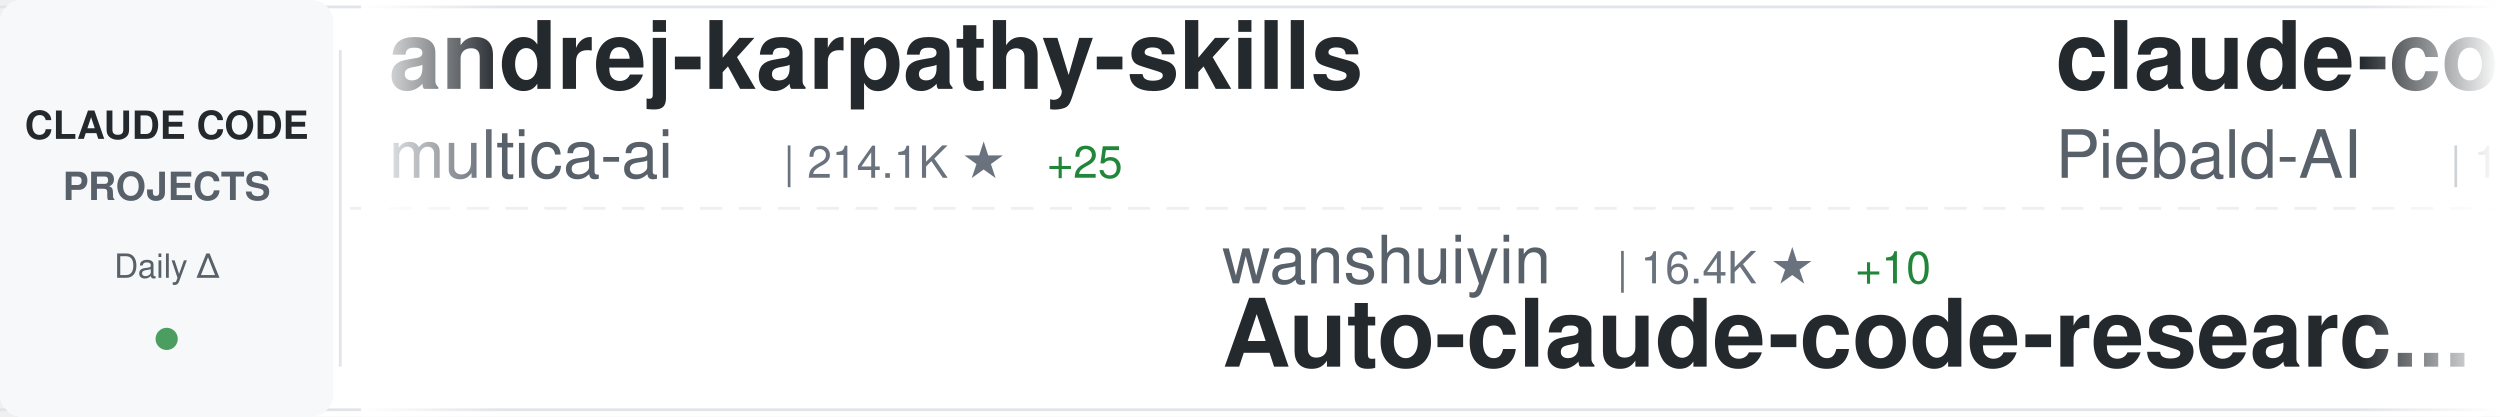
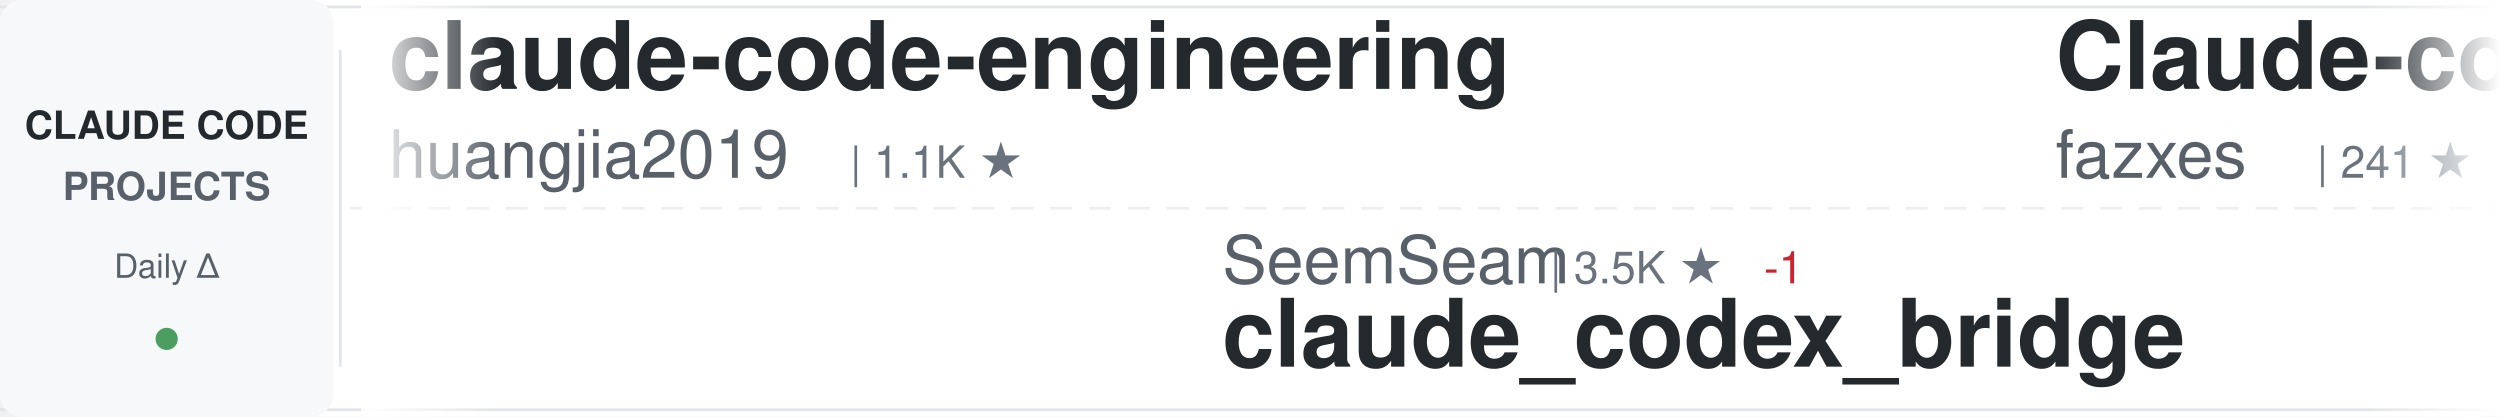
<svg xmlns="http://www.w3.org/2000/svg" width="900" height="150">
  <defs>
    <linearGradient id="awesomeLeftFade" x1="0%" y1="0%" x2="100%" y2="0%">
      <stop offset="0%" style="stop-color:#ffffff;stop-opacity:1" />
      <stop offset="100%" style="stop-color:#ffffff;stop-opacity:0" />
    </linearGradient>
    <linearGradient id="awesomeRightFade" x1="0%" y1="0%" x2="100%" y2="0%">
      <stop offset="0%" style="stop-color:#ffffff;stop-opacity:0" />
      <stop offset="100%" style="stop-color:#ffffff;stop-opacity:1" />
    </linearGradient>
  </defs>
  <rect width="900" height="150" fill="#ffffff" rx="8" />
  <rect x="0" y="2" width="900" height="1" fill="#e1e4e8" />
  <rect x="0" y="147" width="900" height="1" fill="#e1e4e8" />
  <line x1="0" y1="75" x2="900" y2="75" stroke="#e1e4e8" stroke-width="1" stroke-dasharray="8 6" opacity="0.6" />
  <rect x="0" y="0" width="120" height="150" fill="#f6f8fa" rx="8" />
  <text x="60" y="50" font-family="-apple-system, BlinkMacSystemFont, 'Segoe UI', Helvetica, Arial, sans-serif" font-size="14" font-weight="600" fill="#24292e" text-anchor="middle">CLAUDE CODE</text>
  <text x="60" y="72" font-family="-apple-system, BlinkMacSystemFont, 'Segoe UI', Helvetica, Arial, sans-serif" font-size="14" font-weight="600" fill="#586069" text-anchor="middle">PROJECTS</text>
  <text x="60" y="100" font-family="-apple-system, BlinkMacSystemFont, 'Segoe UI', Helvetica, Arial, sans-serif" font-size="12" font-weight="500" fill="#586069" text-anchor="middle">Daily Δ</text>
  <circle cx="60" cy="122" r="4" fill="#22863a" opacity="0.8" />
  <rect x="122" y="18" width="1" height="114" fill="#e1e4e8" />
  <clipPath id="awesomeTickerClip">
    <rect x="130" y="0" width="770" height="150" />
  </clipPath>
  <g clip-path="url(#awesomeTickerClip)">
    <g id="awesomeTickerItems">
      <animateTransform attributeName="transform" attributeType="XML" type="translate" from="0 0" to="-3000 0" dur="54s" repeatCount="indefinite" />
      <g transform="translate(0, 0)">
-         <text x="140" y="32" font-family="-apple-system, BlinkMacSystemFont, 'Segoe UI', Helvetica, Arial, sans-serif" font-size="34" font-weight="600" fill="#24292e">andrej-karpathy-skills</text>
-         <text x="140" y="64" font-family="-apple-system, BlinkMacSystemFont, 'Segoe UI', Helvetica, Arial, sans-serif" font-size="24" font-weight="400" fill="#586069">multica-ai</text>
-         <text x="282" y="64" font-family="-apple-system, BlinkMacSystemFont, 'Segoe UI', Helvetica, Arial, sans-serif" font-size="16" font-weight="500" fill="#6a737d">| 214.1K ★</text>
-         <text x="377" y="64" font-family="-apple-system, BlinkMacSystemFont, 'Segoe UI', Helvetica, Arial, sans-serif" font-size="16" font-weight="500" fill="#22863a"> +25</text>
+         <text x="140" y="32" font-family="-apple-system, BlinkMacSystemFont, 'Segoe UI', Helvetica, Arial, sans-serif" font-size="34" font-weight="600" fill="#24292e">claude-code-engineering</text>
+         <text x="140" y="64" font-family="-apple-system, BlinkMacSystemFont, 'Segoe UI', Helvetica, Arial, sans-serif" font-size="24" font-weight="400" fill="#586069">huangjia2019</text>
+         <text x="306" y="64" font-family="-apple-system, BlinkMacSystemFont, 'Segoe UI', Helvetica, Arial, sans-serif" font-size="16" font-weight="500" fill="#6a737d">| 1.1K ★</text>
      </g>
      <g transform="translate(300, 0)">
-         <text x="140" y="102" font-family="-apple-system, BlinkMacSystemFont, 'Segoe UI', Helvetica, Arial, sans-serif" font-size="24" font-weight="400" fill="#586069">wanshuiyin</text>
-         <text x="282" y="102" font-family="-apple-system, BlinkMacSystemFont, 'Segoe UI', Helvetica, Arial, sans-serif" font-size="16" font-weight="500" fill="#6a737d">| 16.4K ★</text>
-         <text x="368" y="102" font-family="-apple-system, BlinkMacSystemFont, 'Segoe UI', Helvetica, Arial, sans-serif" font-size="16" font-weight="500" fill="#22863a"> +10</text>
-         <text x="140" y="132" font-family="-apple-system, BlinkMacSystemFont, 'Segoe UI', Helvetica, Arial, sans-serif" font-size="34" font-weight="600" fill="#24292e">Auto-claude-code-researc...</text>
+         <text x="140" y="102" font-family="-apple-system, BlinkMacSystemFont, 'Segoe UI', Helvetica, Arial, sans-serif" font-size="24" font-weight="400" fill="#586069">SeemSeam</text>
+         <text x="258" y="102" font-family="-apple-system, BlinkMacSystemFont, 'Segoe UI', Helvetica, Arial, sans-serif" font-size="16" font-weight="500" fill="#6a737d">| 3.5K ★</text>
+         <text x="335" y="102" font-family="-apple-system, BlinkMacSystemFont, 'Segoe UI', Helvetica, Arial, sans-serif" font-size="16" font-weight="500" fill="#cb2431"> -1</text>
+         <text x="140" y="132" font-family="-apple-system, BlinkMacSystemFont, 'Segoe UI', Helvetica, Arial, sans-serif" font-size="34" font-weight="600" fill="#24292e">claude_codex_bridge</text>
      </g>
      <g transform="translate(600, 0)">
-         <text x="140" y="32" font-family="-apple-system, BlinkMacSystemFont, 'Segoe UI', Helvetica, Arial, sans-serif" font-size="34" font-weight="600" fill="#24292e">claude-code-system-promp...</text>
-         <text x="140" y="64" font-family="-apple-system, BlinkMacSystemFont, 'Segoe UI', Helvetica, Arial, sans-serif" font-size="24" font-weight="400" fill="#586069">Piebald-AI</text>
-         <text x="282" y="64" font-family="-apple-system, BlinkMacSystemFont, 'Segoe UI', Helvetica, Arial, sans-serif" font-size="16" font-weight="500" fill="#6a737d">| 12.7K ★</text>
+         <text x="140" y="32" font-family="-apple-system, BlinkMacSystemFont, 'Segoe UI', Helvetica, Arial, sans-serif" font-size="34" font-weight="600" fill="#24292e">Claude-code</text>
+         <text x="140" y="64" font-family="-apple-system, BlinkMacSystemFont, 'Segoe UI', Helvetica, Arial, sans-serif" font-size="24" font-weight="400" fill="#586069">fazxes</text>
+         <text x="234" y="64" font-family="-apple-system, BlinkMacSystemFont, 'Segoe UI', Helvetica, Arial, sans-serif" font-size="16" font-weight="500" fill="#6a737d">| 241 ★</text>
      </g>
      <g transform="translate(900, 0)">
-         <text x="140" y="102" font-family="-apple-system, BlinkMacSystemFont, 'Segoe UI', Helvetica, Arial, sans-serif" font-size="24" font-weight="400" fill="#586069">shanraisshan</text>
-         <text x="306" y="102" font-family="-apple-system, BlinkMacSystemFont, 'Segoe UI', Helvetica, Arial, sans-serif" font-size="16" font-weight="500" fill="#6a737d">| 66.1K ★</text>
-         <text x="392" y="102" font-family="-apple-system, BlinkMacSystemFont, 'Segoe UI', Helvetica, Arial, sans-serif" font-size="16" font-weight="500" fill="#22863a"> +3</text>
-         <text x="140" y="132" font-family="-apple-system, BlinkMacSystemFont, 'Segoe UI', Helvetica, Arial, sans-serif" font-size="34" font-weight="600" fill="#24292e">claude-code-best-practic...</text>
+         <text x="140" y="102" font-family="-apple-system, BlinkMacSystemFont, 'Segoe UI', Helvetica, Arial, sans-serif" font-size="24" font-weight="400" fill="#586069">1rgs</text>
+         <text x="210" y="102" font-family="-apple-system, BlinkMacSystemFont, 'Segoe UI', Helvetica, Arial, sans-serif" font-size="16" font-weight="500" fill="#6a737d">| 3.8K ★</text>
+         <text x="140" y="132" font-family="-apple-system, BlinkMacSystemFont, 'Segoe UI', Helvetica, Arial, sans-serif" font-size="34" font-weight="600" fill="#24292e">claude-code-proxy</text>
      </g>
      <g transform="translate(1200, 0)">
-         <text x="140" y="32" font-family="-apple-system, BlinkMacSystemFont, 'Segoe UI', Helvetica, Arial, sans-serif" font-size="34" font-weight="600" fill="#24292e">claude-code-router</text>
-         <text x="140" y="64" font-family="-apple-system, BlinkMacSystemFont, 'Segoe UI', Helvetica, Arial, sans-serif" font-size="24" font-weight="400" fill="#586069">musistudio</text>
-         <text x="282" y="64" font-family="-apple-system, BlinkMacSystemFont, 'Segoe UI', Helvetica, Arial, sans-serif" font-size="16" font-weight="500" fill="#6a737d">| 37.3K ★</text>
-         <text x="368" y="64" font-family="-apple-system, BlinkMacSystemFont, 'Segoe UI', Helvetica, Arial, sans-serif" font-size="16" font-weight="500" fill="#22863a"> +3</text>
+         <text x="140" y="32" font-family="-apple-system, BlinkMacSystemFont, 'Segoe UI', Helvetica, Arial, sans-serif" font-size="34" font-weight="600" fill="#24292e">awesome-claude-code-tool...</text>
+         <text x="140" y="64" font-family="-apple-system, BlinkMacSystemFont, 'Segoe UI', Helvetica, Arial, sans-serif" font-size="24" font-weight="400" fill="#586069">rohitg00</text>
+         <text x="258" y="64" font-family="-apple-system, BlinkMacSystemFont, 'Segoe UI', Helvetica, Arial, sans-serif" font-size="16" font-weight="500" fill="#6a737d">| 2.6K ★</text>
      </g>
      <g transform="translate(1500, 0)">
-         <text x="140" y="102" font-family="-apple-system, BlinkMacSystemFont, 'Segoe UI', Helvetica, Arial, sans-serif" font-size="24" font-weight="400" fill="#586069">repowise-dev</text>
-         <text x="306" y="102" font-family="-apple-system, BlinkMacSystemFont, 'Segoe UI', Helvetica, Arial, sans-serif" font-size="16" font-weight="500" fill="#6a737d">| 1.2K ★</text>
-         <text x="140" y="132" font-family="-apple-system, BlinkMacSystemFont, 'Segoe UI', Helvetica, Arial, sans-serif" font-size="34" font-weight="600" fill="#24292e">claude-code-prompts</text>
+         <text x="140" y="102" font-family="-apple-system, BlinkMacSystemFont, 'Segoe UI', Helvetica, Arial, sans-serif" font-size="24" font-weight="400" fill="#586069">musistudio</text>
+         <text x="282" y="102" font-family="-apple-system, BlinkMacSystemFont, 'Segoe UI', Helvetica, Arial, sans-serif" font-size="16" font-weight="500" fill="#6a737d">| 37.3K ★</text>
+         <text x="140" y="132" font-family="-apple-system, BlinkMacSystemFont, 'Segoe UI', Helvetica, Arial, sans-serif" font-size="34" font-weight="600" fill="#24292e">claude-code-router</text>
      </g>
      <g transform="translate(1800, 0)">
-         <text x="140" y="32" font-family="-apple-system, BlinkMacSystemFont, 'Segoe UI', Helvetica, Arial, sans-serif" font-size="34" font-weight="600" fill="#24292e">awesome-claude-code</text>
-         <text x="140" y="64" font-family="-apple-system, BlinkMacSystemFont, 'Segoe UI', Helvetica, Arial, sans-serif" font-size="24" font-weight="400" fill="#586069">jqueryscript</text>
-         <text x="306" y="64" font-family="-apple-system, BlinkMacSystemFont, 'Segoe UI', Helvetica, Arial, sans-serif" font-size="16" font-weight="500" fill="#6a737d">| 517 ★</text>
+         <text x="140" y="32" font-family="-apple-system, BlinkMacSystemFont, 'Segoe UI', Helvetica, Arial, sans-serif" font-size="34" font-weight="600" fill="#24292e">learn-claude-code</text>
+         <text x="140" y="64" font-family="-apple-system, BlinkMacSystemFont, 'Segoe UI', Helvetica, Arial, sans-serif" font-size="24" font-weight="400" fill="#586069">shareAI-lab</text>
+         <text x="294" y="64" font-family="-apple-system, BlinkMacSystemFont, 'Segoe UI', Helvetica, Arial, sans-serif" font-size="16" font-weight="500" fill="#6a737d">| 77.2K ★</text>
+         <text x="380" y="64" font-family="-apple-system, BlinkMacSystemFont, 'Segoe UI', Helvetica, Arial, sans-serif" font-size="16" font-weight="500" fill="#22863a"> +16</text>
      </g>
      <g transform="translate(2100, 0)">
-         <text x="140" y="102" font-family="-apple-system, BlinkMacSystemFont, 'Segoe UI', Helvetica, Arial, sans-serif" font-size="24" font-weight="400" fill="#586069">andrew-kramer-inno</text>
-         <text x="378" y="102" font-family="-apple-system, BlinkMacSystemFont, 'Segoe UI', Helvetica, Arial, sans-serif" font-size="16" font-weight="500" fill="#6a737d">| 596 ★</text>
-         <text x="140" y="132" font-family="-apple-system, BlinkMacSystemFont, 'Segoe UI', Helvetica, Arial, sans-serif" font-size="34" font-weight="600" fill="#24292e">claude-code-source-build</text>
+         <text x="140" y="102" font-family="-apple-system, BlinkMacSystemFont, 'Segoe UI', Helvetica, Arial, sans-serif" font-size="24" font-weight="400" fill="#586069">Yeachan-Heo</text>
+         <text x="294" y="102" font-family="-apple-system, BlinkMacSystemFont, 'Segoe UI', Helvetica, Arial, sans-serif" font-size="16" font-weight="500" fill="#6a737d">| 39.3K ★</text>
+         <text x="380" y="102" font-family="-apple-system, BlinkMacSystemFont, 'Segoe UI', Helvetica, Arial, sans-serif" font-size="16" font-weight="500" fill="#22863a"> +1</text>
+         <text x="140" y="132" font-family="-apple-system, BlinkMacSystemFont, 'Segoe UI', Helvetica, Arial, sans-serif" font-size="34" font-weight="600" fill="#24292e">oh-my-claudecode</text>
      </g>
      <g transform="translate(2400, 0)">
-         <text x="140" y="32" font-family="-apple-system, BlinkMacSystemFont, 'Segoe UI', Helvetica, Arial, sans-serif" font-size="34" font-weight="600" fill="#24292e">Claude-code</text>
-         <text x="140" y="64" font-family="-apple-system, BlinkMacSystemFont, 'Segoe UI', Helvetica, Arial, sans-serif" font-size="24" font-weight="400" fill="#586069">zstmfhy</text>
-         <text x="246" y="64" font-family="-apple-system, BlinkMacSystemFont, 'Segoe UI', Helvetica, Arial, sans-serif" font-size="16" font-weight="500" fill="#6a737d">| 189 ★</text>
+         <text x="140" y="32" font-family="-apple-system, BlinkMacSystemFont, 'Segoe UI', Helvetica, Arial, sans-serif" font-size="34" font-weight="600" fill="#24292e">Claude-Code-Usage-Monito...</text>
+         <text x="140" y="64" font-family="-apple-system, BlinkMacSystemFont, 'Segoe UI', Helvetica, Arial, sans-serif" font-size="24" font-weight="400" fill="#586069">Maciek-roboblog</text>
+         <text x="342" y="64" font-family="-apple-system, BlinkMacSystemFont, 'Segoe UI', Helvetica, Arial, sans-serif" font-size="16" font-weight="500" fill="#6a737d">| 8.7K ★</text>
+         <text x="419" y="64" font-family="-apple-system, BlinkMacSystemFont, 'Segoe UI', Helvetica, Arial, sans-serif" font-size="16" font-weight="500" fill="#cb2431"> -1</text>
      </g>
      <g transform="translate(2700, 0)">
-         <text x="140" y="102" font-family="-apple-system, BlinkMacSystemFont, 'Segoe UI', Helvetica, Arial, sans-serif" font-size="24" font-weight="400" fill="#586069">ykdojo</text>
-         <text x="234" y="102" font-family="-apple-system, BlinkMacSystemFont, 'Segoe UI', Helvetica, Arial, sans-serif" font-size="16" font-weight="500" fill="#6a737d">| 10.1K ★</text>
-         <text x="140" y="132" font-family="-apple-system, BlinkMacSystemFont, 'Segoe UI', Helvetica, Arial, sans-serif" font-size="34" font-weight="600" fill="#24292e">claude-code-tips</text>
+         <text x="140" y="102" font-family="-apple-system, BlinkMacSystemFont, 'Segoe UI', Helvetica, Arial, sans-serif" font-size="24" font-weight="400" fill="#586069">FlorianBruniaux</text>
+         <text x="342" y="102" font-family="-apple-system, BlinkMacSystemFont, 'Segoe UI', Helvetica, Arial, sans-serif" font-size="16" font-weight="500" fill="#6a737d">| 6.0K ★</text>
+         <text x="419" y="102" font-family="-apple-system, BlinkMacSystemFont, 'Segoe UI', Helvetica, Arial, sans-serif" font-size="16" font-weight="500" fill="#22863a"> +2</text>
+         <text x="140" y="132" font-family="-apple-system, BlinkMacSystemFont, 'Segoe UI', Helvetica, Arial, sans-serif" font-size="34" font-weight="600" fill="#24292e">claude-code-ultimate-gui...</text>
      </g>
      <g transform="translate(3000, 0)">
-         <text x="140" y="32" font-family="-apple-system, BlinkMacSystemFont, 'Segoe UI', Helvetica, Arial, sans-serif" font-size="34" font-weight="600" fill="#24292e">andrej-karpathy-skills</text>
-         <text x="140" y="64" font-family="-apple-system, BlinkMacSystemFont, 'Segoe UI', Helvetica, Arial, sans-serif" font-size="24" font-weight="400" fill="#586069">multica-ai</text>
-         <text x="282" y="64" font-family="-apple-system, BlinkMacSystemFont, 'Segoe UI', Helvetica, Arial, sans-serif" font-size="16" font-weight="500" fill="#6a737d">| 214.1K ★</text>
-         <text x="377" y="64" font-family="-apple-system, BlinkMacSystemFont, 'Segoe UI', Helvetica, Arial, sans-serif" font-size="16" font-weight="500" fill="#22863a"> +25</text>
+         <text x="140" y="32" font-family="-apple-system, BlinkMacSystemFont, 'Segoe UI', Helvetica, Arial, sans-serif" font-size="34" font-weight="600" fill="#24292e">claude-code-engineering</text>
+         <text x="140" y="64" font-family="-apple-system, BlinkMacSystemFont, 'Segoe UI', Helvetica, Arial, sans-serif" font-size="24" font-weight="400" fill="#586069">huangjia2019</text>
+         <text x="306" y="64" font-family="-apple-system, BlinkMacSystemFont, 'Segoe UI', Helvetica, Arial, sans-serif" font-size="16" font-weight="500" fill="#6a737d">| 1.1K ★</text>
      </g>
      <g transform="translate(3300, 0)">
-         <text x="140" y="102" font-family="-apple-system, BlinkMacSystemFont, 'Segoe UI', Helvetica, Arial, sans-serif" font-size="24" font-weight="400" fill="#586069">wanshuiyin</text>
-         <text x="282" y="102" font-family="-apple-system, BlinkMacSystemFont, 'Segoe UI', Helvetica, Arial, sans-serif" font-size="16" font-weight="500" fill="#6a737d">| 16.4K ★</text>
-         <text x="368" y="102" font-family="-apple-system, BlinkMacSystemFont, 'Segoe UI', Helvetica, Arial, sans-serif" font-size="16" font-weight="500" fill="#22863a"> +10</text>
-         <text x="140" y="132" font-family="-apple-system, BlinkMacSystemFont, 'Segoe UI', Helvetica, Arial, sans-serif" font-size="34" font-weight="600" fill="#24292e">Auto-claude-code-researc...</text>
+         <text x="140" y="102" font-family="-apple-system, BlinkMacSystemFont, 'Segoe UI', Helvetica, Arial, sans-serif" font-size="24" font-weight="400" fill="#586069">SeemSeam</text>
+         <text x="258" y="102" font-family="-apple-system, BlinkMacSystemFont, 'Segoe UI', Helvetica, Arial, sans-serif" font-size="16" font-weight="500" fill="#6a737d">| 3.5K ★</text>
+         <text x="335" y="102" font-family="-apple-system, BlinkMacSystemFont, 'Segoe UI', Helvetica, Arial, sans-serif" font-size="16" font-weight="500" fill="#cb2431"> -1</text>
+         <text x="140" y="132" font-family="-apple-system, BlinkMacSystemFont, 'Segoe UI', Helvetica, Arial, sans-serif" font-size="34" font-weight="600" fill="#24292e">claude_codex_bridge</text>
      </g>
      <g transform="translate(3600, 0)">
-         <text x="140" y="32" font-family="-apple-system, BlinkMacSystemFont, 'Segoe UI', Helvetica, Arial, sans-serif" font-size="34" font-weight="600" fill="#24292e">claude-code-system-promp...</text>
-         <text x="140" y="64" font-family="-apple-system, BlinkMacSystemFont, 'Segoe UI', Helvetica, Arial, sans-serif" font-size="24" font-weight="400" fill="#586069">Piebald-AI</text>
-         <text x="282" y="64" font-family="-apple-system, BlinkMacSystemFont, 'Segoe UI', Helvetica, Arial, sans-serif" font-size="16" font-weight="500" fill="#6a737d">| 12.7K ★</text>
+         <text x="140" y="32" font-family="-apple-system, BlinkMacSystemFont, 'Segoe UI', Helvetica, Arial, sans-serif" font-size="34" font-weight="600" fill="#24292e">Claude-code</text>
+         <text x="140" y="64" font-family="-apple-system, BlinkMacSystemFont, 'Segoe UI', Helvetica, Arial, sans-serif" font-size="24" font-weight="400" fill="#586069">fazxes</text>
+         <text x="234" y="64" font-family="-apple-system, BlinkMacSystemFont, 'Segoe UI', Helvetica, Arial, sans-serif" font-size="16" font-weight="500" fill="#6a737d">| 241 ★</text>
      </g>
      <g transform="translate(3900, 0)">
-         <text x="140" y="102" font-family="-apple-system, BlinkMacSystemFont, 'Segoe UI', Helvetica, Arial, sans-serif" font-size="24" font-weight="400" fill="#586069">shanraisshan</text>
-         <text x="306" y="102" font-family="-apple-system, BlinkMacSystemFont, 'Segoe UI', Helvetica, Arial, sans-serif" font-size="16" font-weight="500" fill="#6a737d">| 66.1K ★</text>
-         <text x="392" y="102" font-family="-apple-system, BlinkMacSystemFont, 'Segoe UI', Helvetica, Arial, sans-serif" font-size="16" font-weight="500" fill="#22863a"> +3</text>
-         <text x="140" y="132" font-family="-apple-system, BlinkMacSystemFont, 'Segoe UI', Helvetica, Arial, sans-serif" font-size="34" font-weight="600" fill="#24292e">claude-code-best-practic...</text>
+         <text x="140" y="102" font-family="-apple-system, BlinkMacSystemFont, 'Segoe UI', Helvetica, Arial, sans-serif" font-size="24" font-weight="400" fill="#586069">1rgs</text>
+         <text x="210" y="102" font-family="-apple-system, BlinkMacSystemFont, 'Segoe UI', Helvetica, Arial, sans-serif" font-size="16" font-weight="500" fill="#6a737d">| 3.8K ★</text>
+         <text x="140" y="132" font-family="-apple-system, BlinkMacSystemFont, 'Segoe UI', Helvetica, Arial, sans-serif" font-size="34" font-weight="600" fill="#24292e">claude-code-proxy</text>
      </g>
    </g>
  </g>
  <rect x="130" y="0" width="50" height="150" fill="url(#awesomeLeftFade)" />
  <rect x="850" y="0" width="50" height="150" fill="url(#awesomeRightFade)" />
</svg>
